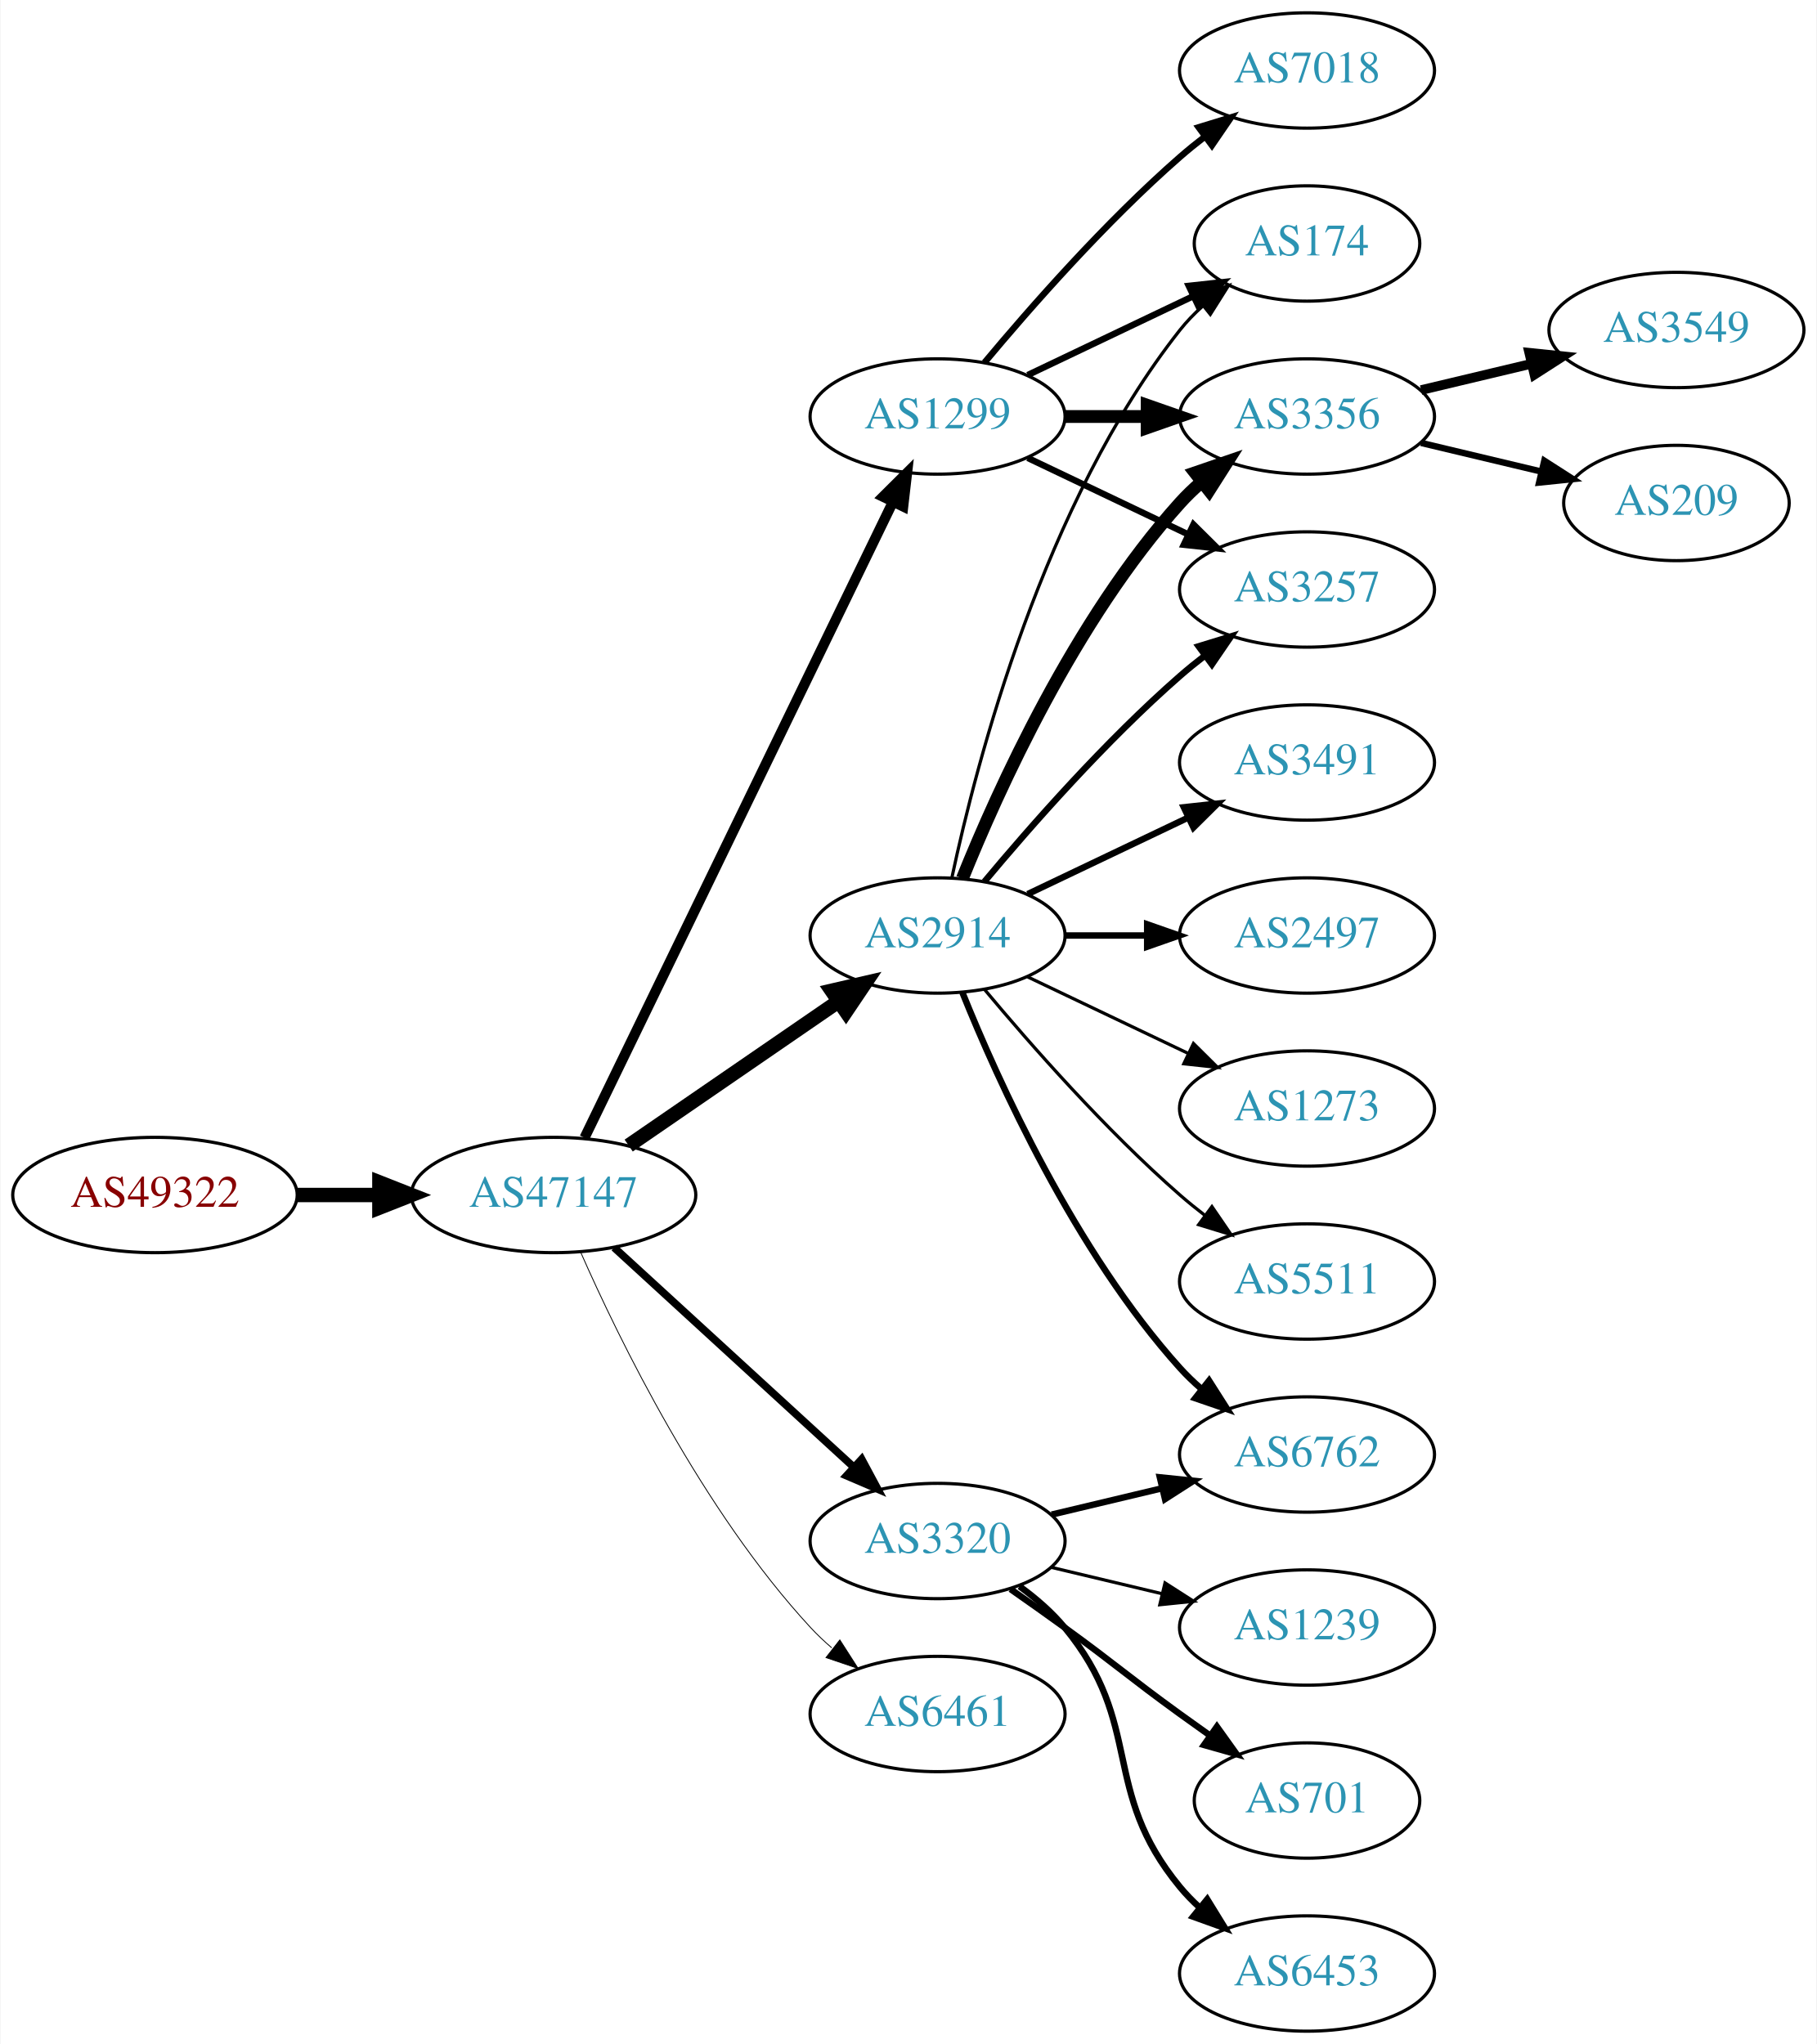
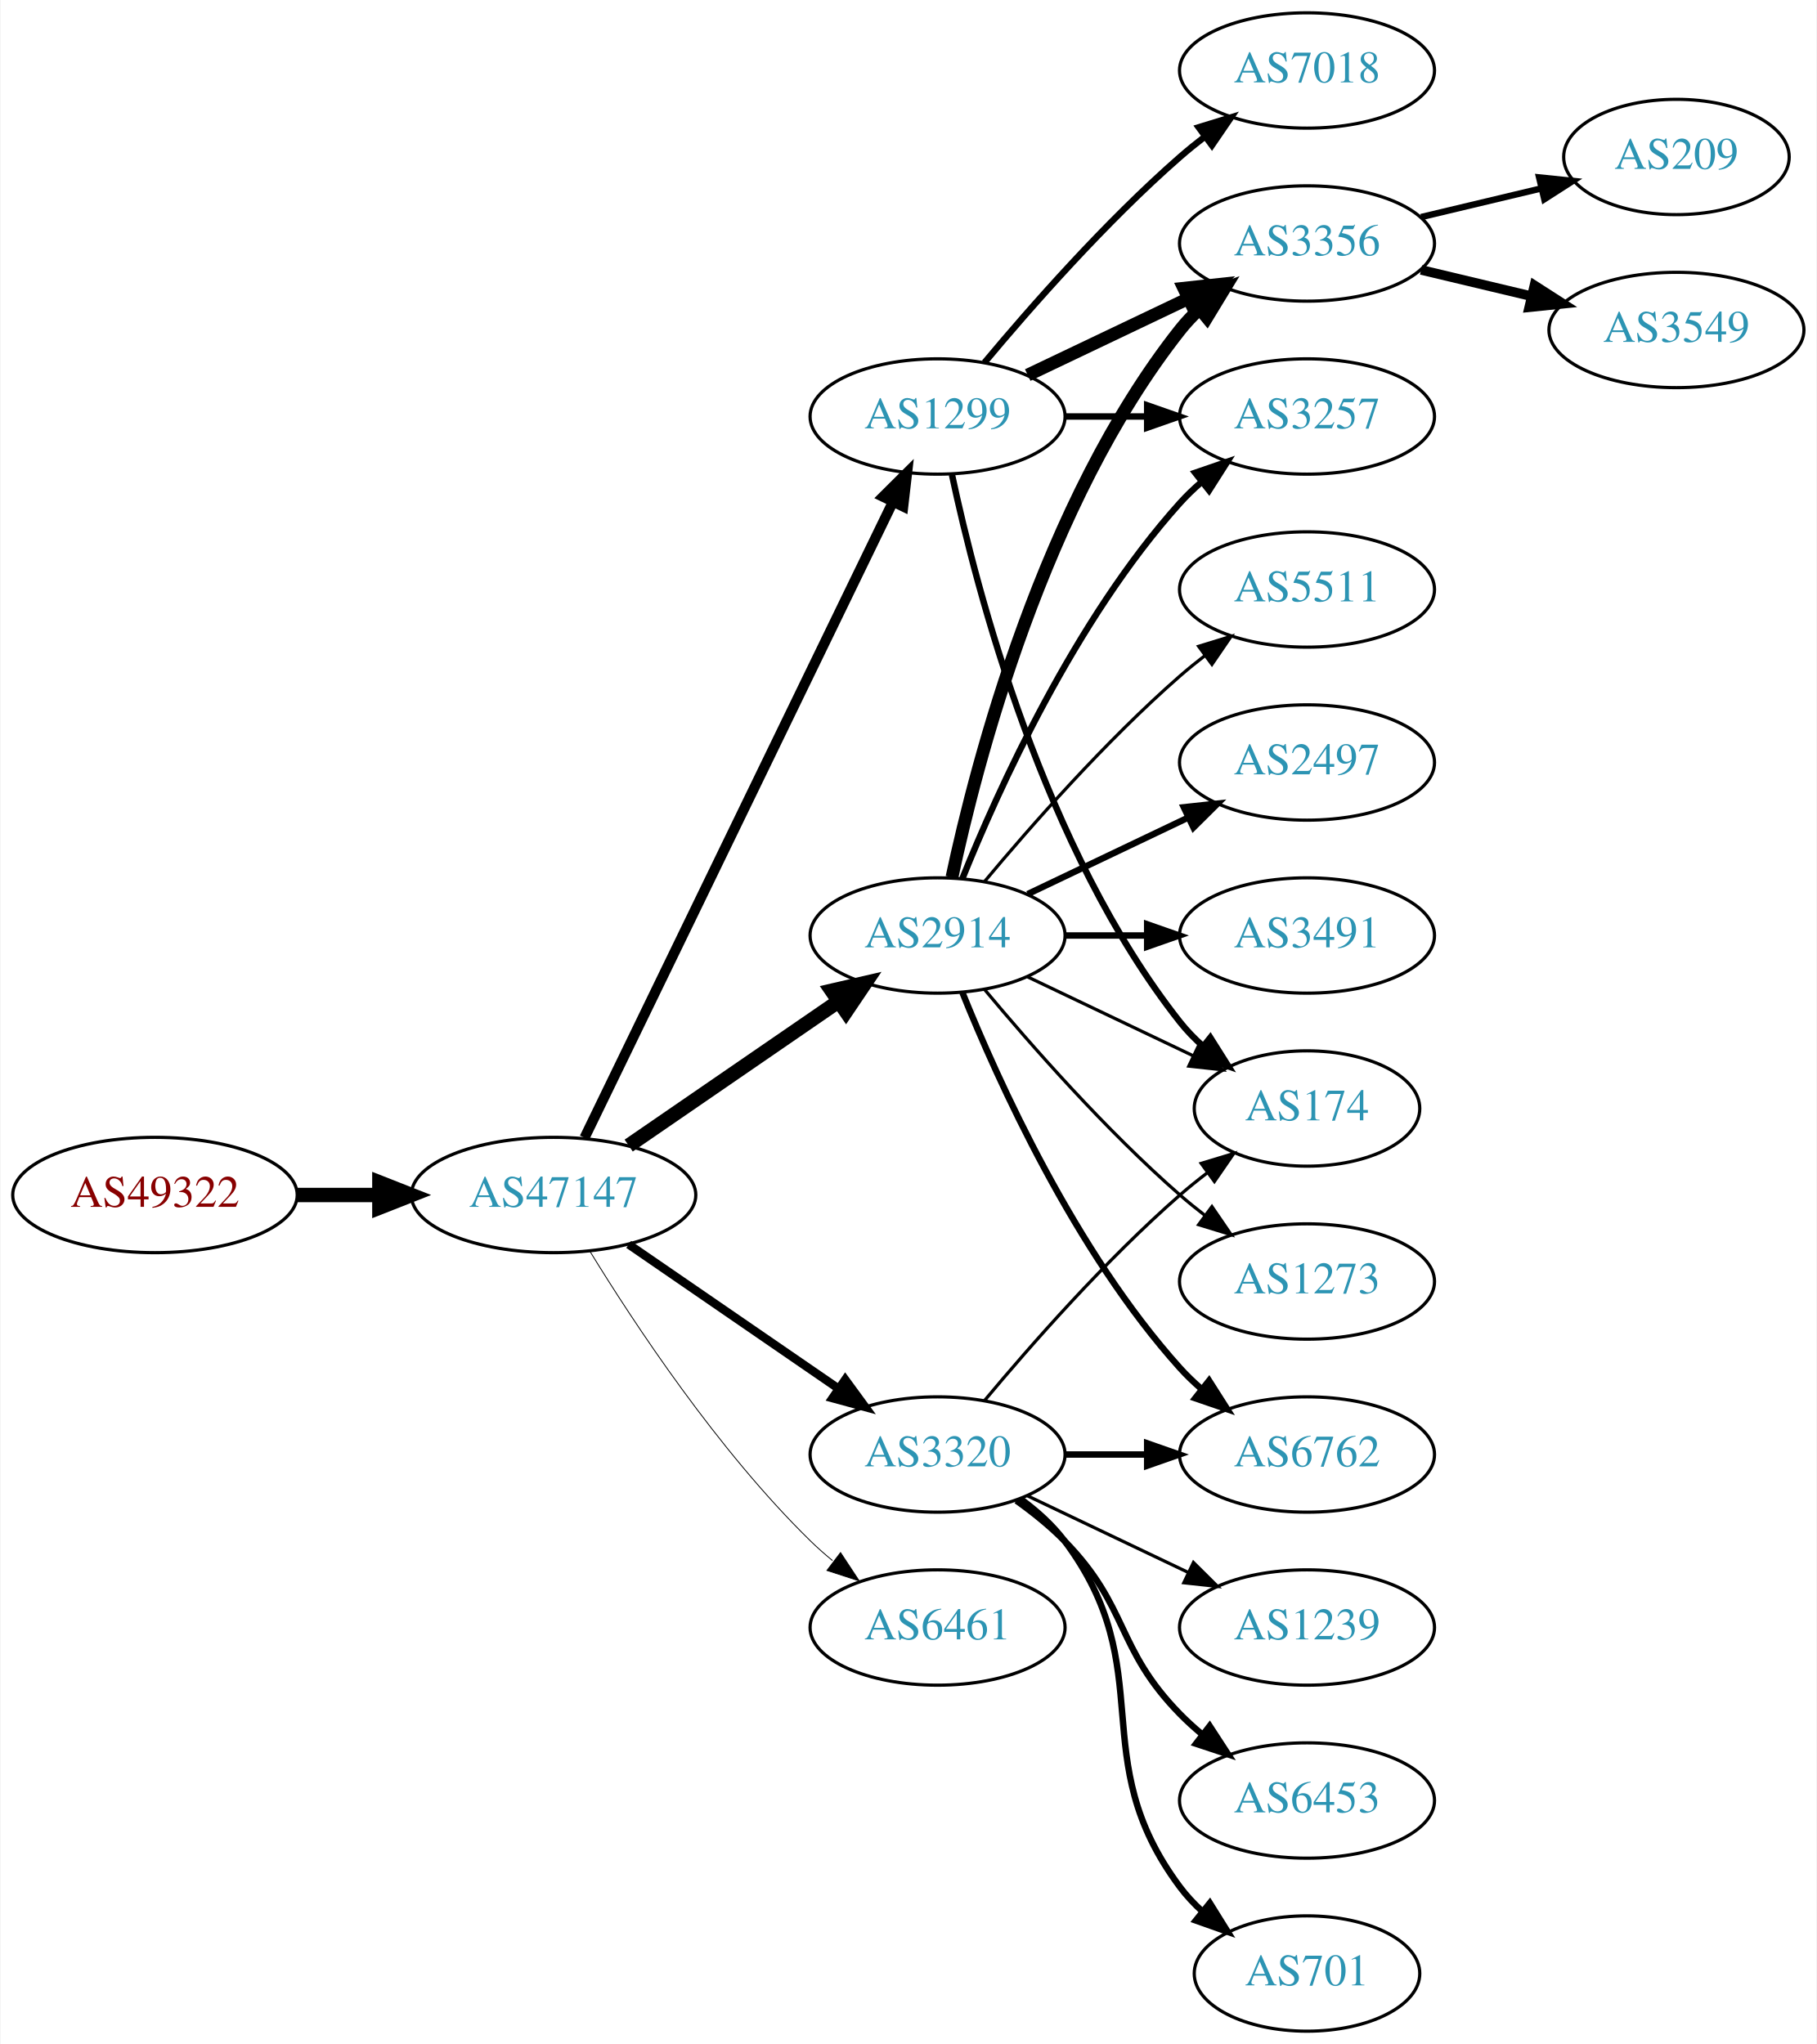
<svg xmlns="http://www.w3.org/2000/svg" xmlns:xlink="http://www.w3.org/1999/xlink" width="567pt" height="638pt" viewBox="0.00 0.00 566.66 638.00">
  <g id="graph0" class="graph" transform="scale(1 1) rotate(0) translate(4 634)">
    <polygon fill="white" stroke="none" points="-4,4 -4,-634 562.663,-634 562.663,4 -4,4" />
    <g id="node1" class="node">
      <g id="a_node1">
        <a xlink:href="/asn/49322" xlink:title="AS49322 ~ ViM Internetdienstleistungen GmbH [AT]">
          <ellipse fill="#ffffff" stroke="black" cx="44.196" cy="-261" rx="44.393" ry="18" />
          <text text-anchor="middle" x="44.196" y="-257.3" font-family="Times,serif" font-size="14.00" fill="#880000">AS49322</text>
        </a>
      </g>
    </g>
    <g id="node2" class="node">
      <g id="a_node2">
        <a xlink:href="/asn/47147" xlink:title="AS47147 ~ ANEXIA Internetdienstleistungs GmbH [AT]">
          <ellipse fill="#ffffff" stroke="black" cx="168.588" cy="-261" rx="44.393" ry="18" />
          <text text-anchor="middle" x="168.588" y="-257.3" font-family="Times,serif" font-size="14.00" fill="#2c94b3">AS47147</text>
        </a>
      </g>
    </g>
    <g id="edge1" class="edge">
      <path fill="none" stroke="black" stroke-width="4.5" d="M88.692,-261C96.898,-261 105.569,-261 114.041,-261" />
      <polygon fill="black" stroke="black" stroke-width="4.5" points="114.233,-264.938 124.233,-261 114.233,-257.063 114.233,-264.938" />
    </g>
    <g id="node3" class="node">
      <g id="a_node3">
        <a xlink:href="/asn/2914" xlink:title="AS2914 ~ NTT America, Inc. [US]">
          <ellipse fill="#ffffff" stroke="black" cx="288.431" cy="-342" rx="39.794" ry="18" />
          <text text-anchor="middle" x="288.431" y="-338.3" font-family="Times,serif" font-size="14.00" fill="#2c94b3">AS2914</text>
        </a>
      </g>
    </g>
    <g id="edge2" class="edge">
      <path fill="none" stroke="black" stroke-width="4.5" d="M192.031,-276.426C210.612,-289.198 237.173,-307.455 257.553,-321.463" />
      <polygon fill="black" stroke="black" stroke-width="4.5" points="255.396,-324.758 265.867,-327.178 259.856,-318.269 255.396,-324.758" />
    </g>
    <g id="node4" class="node">
      <g id="a_node4">
-         <a xlink:href="/asn/3320" xlink:title="AS3320 ~ DTAG [DE]">
-           <ellipse fill="#ffffff" stroke="black" cx="288.431" cy="-153" rx="39.794" ry="18" />
-           <text text-anchor="middle" x="288.431" y="-149.3" font-family="Times,serif" font-size="14.00" fill="#2c94b3">AS3320</text>
-         </a>
-       </g>
-     </g>
-     <g id="edge3" class="edge">
-       <path fill="none" stroke="black" stroke-width="2.382" d="M187.486,-244.597C207.414,-226.333 239.772,-196.678 262.249,-176.079" />
-       <polygon fill="black" stroke="black" stroke-width="2.382" points="264.743,-178.54 269.751,-169.203 260.014,-173.38 264.743,-178.54" />
-     </g>
-     <g id="node5" class="node">
-       <g id="a_node5">
        <a xlink:href="/asn/1299" xlink:title="AS1299 ~ Telia Carrier [EU]">
          <ellipse fill="#ffffff" stroke="black" cx="288.431" cy="-504" rx="39.794" ry="18" />
          <text text-anchor="middle" x="288.431" y="-500.3" font-family="Times,serif" font-size="14.00" fill="#2c94b3">AS1299</text>
        </a>
      </g>
    </g>
-     <g id="edge4" class="edge">
+     <g id="edge3" class="edge">
      <path fill="none" stroke="black" stroke-width="3.176" d="M178.253,-278.868C198.734,-321.101 250.221,-427.272 274.447,-477.227" />
      <polygon fill="black" stroke="black" stroke-width="3.176" points="271.399,-478.963 278.912,-486.433 277.697,-475.908 271.399,-478.963" />
+     </g>
+     <g id="node5" class="node">
+       <g id="a_node5">
+         <a xlink:href="/asn/3320" xlink:title="AS3320 ~ DTAG [DE]">
+           <ellipse fill="#ffffff" stroke="black" cx="288.431" cy="-180" rx="39.794" ry="18" />
+           <text text-anchor="middle" x="288.431" y="-176.3" font-family="Times,serif" font-size="14.00" fill="#2c94b3">AS3320</text>
+         </a>
+       </g>
+     </g>
+     <g id="edge4" class="edge">
+       <path fill="none" stroke="black" stroke-width="2.647" d="M192.031,-245.574C210.612,-232.802 237.173,-214.545 257.553,-200.537" />
+       <polygon fill="black" stroke="black" stroke-width="2.647" points="259.609,-203.371 265.867,-194.822 255.643,-197.602 259.609,-203.371" />
    </g>
    <g id="node6" class="node">
      <g id="a_node6">
        <a xlink:href="/asn/6461" xlink:title="AS6461 ~ Zayo Bandwidth [US]">
-           <ellipse fill="#ffffff" stroke="black" cx="288.431" cy="-99" rx="39.794" ry="18" />
-           <text text-anchor="middle" x="288.431" y="-95.3" font-family="Times,serif" font-size="14.00" fill="#2c94b3">AS6461</text>
+           <ellipse fill="#ffffff" stroke="black" cx="288.431" cy="-126" rx="39.794" ry="18" />
+           <text text-anchor="middle" x="288.431" y="-122.3" font-family="Times,serif" font-size="14.00" fill="#2c94b3">AS6461</text>
        </a>
      </g>
    </g>
    <g id="edge5" class="edge">
-       <path fill="none" stroke="black" stroke-width="0.265" d="M177.004,-243.239C189.072,-215.817 215.044,-162.527 248.784,-126 250.815,-123.802 253.054,-121.681 255.4,-119.66" />
-       <polygon fill="black" stroke="black" stroke-width="0.265" points="257.927,-122.126 263.644,-113.206 253.612,-116.614 257.927,-122.126" />
+       <path fill="none" stroke="black" stroke-width="0.265" d="M179.854,-243.56C193.662,-221.009 219.851,-181.278 248.784,-153 250.924,-150.908 253.242,-148.863 255.642,-146.894" />
+       <polygon fill="black" stroke="black" stroke-width="0.265" points="258.152,-149.382 263.983,-140.536 253.908,-143.815 258.152,-149.382" />
    </g>
    <g id="node7" class="node">
      <g id="a_node7">
-         <a xlink:href="/asn/174" xlink:title="AS174 ~ Cogent Communications [US]">
-           <ellipse fill="#ffffff" stroke="black" cx="403.724" cy="-558" rx="35.194" ry="18" />
-           <text text-anchor="middle" x="403.724" y="-554.3" font-family="Times,serif" font-size="14.00" fill="#2c94b3">AS174</text>
+         <a xlink:href="/asn/2497" xlink:title="AS2497 ~ Internet Initiative Japan Inc. [JP]">
+           <ellipse fill="#ffffff" stroke="black" cx="403.724" cy="-396" rx="39.794" ry="18" />
+           <text text-anchor="middle" x="403.724" y="-392.3" font-family="Times,serif" font-size="14.00" fill="#2c94b3">AS2497</text>
        </a>
      </g>
    </g>
    <g id="edge6" class="edge">
-       <path fill="none" stroke="black" d="M292.921,-360.16C300.552,-396.03 321.544,-477.155 364.077,-531 366.157,-533.633 368.562,-536.116 371.135,-538.428" />
-       <polygon fill="black" stroke="black" points="369.192,-541.354 379.198,-544.835 373.546,-535.873 369.192,-541.354" />
+       <path fill="none" stroke="black" stroke-width="2" d="M316.567,-354.934C331.561,-362.081 350.382,-371.052 366.605,-378.785" />
+       <polygon fill="black" stroke="black" stroke-width="2" points="365.276,-382.028 375.809,-383.171 368.288,-375.709 365.276,-382.028" />
    </g>
    <g id="node8" class="node">
      <g id="a_node8">
-         <a xlink:href="/asn/3356" xlink:title="AS3356 ~ Level 3 Parent, LLC [US]">
-           <ellipse fill="#ffffff" stroke="black" cx="403.724" cy="-504" rx="39.794" ry="18" />
-           <text text-anchor="middle" x="403.724" y="-500.3" font-family="Times,serif" font-size="14.00" fill="#2c94b3">AS3356</text>
+         <a xlink:href="/asn/174" xlink:title="AS174 ~ Cogent Communications [US]">
+           <ellipse fill="#ffffff" stroke="black" cx="403.724" cy="-288" rx="35.194" ry="18" />
+           <text text-anchor="middle" x="403.724" y="-284.3" font-family="Times,serif" font-size="14.00" fill="#2c94b3">AS174</text>
        </a>
      </g>
    </g>
    <g id="edge7" class="edge">
-       <path fill="none" stroke="black" stroke-width="4" d="M296.179,-359.787C307.23,-387.243 331.283,-440.578 364.077,-477 366.08,-479.224 368.298,-481.363 370.631,-483.397" />
-       <polygon fill="black" stroke="black" stroke-width="4" points="368.829,-486.433 378.85,-489.873 373.161,-480.935 368.829,-486.433" />
+       <path fill="none" stroke="black" d="M316.567,-329.066C331.999,-321.71 351.485,-312.423 368.02,-304.541" />
+       <polygon fill="black" stroke="black" points="369.84,-307.551 377.361,-300.089 366.828,-301.232 369.84,-307.551" />
    </g>
    <g id="node9" class="node">
      <g id="a_node9">
-         <a xlink:href="/asn/3491" xlink:title="AS3491 ~ PCCW Global, Inc. [US]">
-           <ellipse fill="#ffffff" stroke="black" cx="403.724" cy="-396" rx="39.794" ry="18" />
-           <text text-anchor="middle" x="403.724" y="-392.3" font-family="Times,serif" font-size="14.00" fill="#2c94b3">AS3491</text>
-         </a>
-       </g>
-     </g>
-     <g id="edge8" class="edge">
-       <path fill="none" stroke="black" stroke-width="2" d="M316.567,-354.934C331.561,-362.081 350.382,-371.052 366.605,-378.785" />
-       <polygon fill="black" stroke="black" stroke-width="2" points="365.276,-382.028 375.809,-383.171 368.288,-375.709 365.276,-382.028" />
-     </g>
-     <g id="node10" class="node">
-       <g id="a_node10">
-         <a xlink:href="/asn/2497" xlink:title="AS2497 ~ Internet Initiative Japan Inc. [JP]">
-           <ellipse fill="#ffffff" stroke="black" cx="403.724" cy="-342" rx="39.794" ry="18" />
-           <text text-anchor="middle" x="403.724" y="-338.3" font-family="Times,serif" font-size="14.00" fill="#2c94b3">AS2497</text>
-         </a>
-       </g>
-     </g>
-     <g id="edge9" class="edge">
-       <path fill="none" stroke="black" stroke-width="2" d="M328.103,-342C336.306,-342 345.07,-342 353.602,-342" />
-       <polygon fill="black" stroke="black" stroke-width="2" points="353.841,-345.5 363.841,-342 353.841,-338.5 353.841,-345.5" />
-     </g>
-     <g id="node11" class="node">
-       <g id="a_node11">
        <a xlink:href="/asn/6762" xlink:title="AS6762 ~ TELECOM ITALIA SPARKLE S.p.A. [IT]">
          <ellipse fill="#ffffff" stroke="black" cx="403.724" cy="-180" rx="39.794" ry="18" />
          <text text-anchor="middle" x="403.724" y="-176.3" font-family="Times,serif" font-size="14.00" fill="#2c94b3">AS6762</text>
        </a>
      </g>
    </g>
-     <g id="edge10" class="edge">
+     <g id="edge8" class="edge">
      <path fill="none" stroke="black" stroke-width="2" d="M296.179,-324.213C307.23,-296.757 331.283,-243.422 364.077,-207 366.08,-204.776 368.298,-202.637 370.631,-200.603" />
      <polygon fill="black" stroke="black" stroke-width="2" points="373.161,-203.065 378.85,-194.127 368.829,-197.567 373.161,-203.065" />
    </g>
+     <g id="node10" class="node">
+       <g id="a_node10">
+         <a xlink:href="/asn/3356" xlink:title="AS3356 ~ Level 3 Parent, LLC [US]">
+           <ellipse fill="#ffffff" stroke="black" cx="403.724" cy="-558" rx="39.794" ry="18" />
+           <text text-anchor="middle" x="403.724" y="-554.3" font-family="Times,serif" font-size="14.00" fill="#2c94b3">AS3356</text>
+         </a>
+       </g>
+     </g>
+     <g id="edge9" class="edge">
+       <path fill="none" stroke="black" stroke-width="4" d="M292.921,-360.16C300.552,-396.03 321.544,-477.155 364.077,-531 365.885,-533.288 367.937,-535.462 370.132,-537.51" />
+       <polygon fill="black" stroke="black" stroke-width="4" points="368.043,-540.323 377.992,-543.966 372.486,-534.914 368.043,-540.323" />
+     </g>
+     <g id="node11" class="node">
+       <g id="a_node11">
+         <a xlink:href="/asn/3257" xlink:title="AS3257 ~ GTT [DE]">
+           <ellipse fill="#ffffff" stroke="black" cx="403.724" cy="-504" rx="39.794" ry="18" />
+           <text text-anchor="middle" x="403.724" y="-500.3" font-family="Times,serif" font-size="14.00" fill="#2c94b3">AS3257</text>
+         </a>
+       </g>
+     </g>
+     <g id="edge10" class="edge">
+       <path fill="none" stroke="black" stroke-width="2" d="M296.179,-359.787C307.23,-387.243 331.283,-440.578 364.077,-477 366.08,-479.224 368.298,-481.363 370.631,-483.397" />
+       <polygon fill="black" stroke="black" stroke-width="2" points="368.829,-486.433 378.85,-489.873 373.161,-480.935 368.829,-486.433" />
+     </g>
    <g id="node12" class="node">
      <g id="a_node12">
-         <a xlink:href="/asn/3257" xlink:title="AS3257 ~ GTT [DE]">
-           <ellipse fill="#ffffff" stroke="black" cx="403.724" cy="-450" rx="39.794" ry="18" />
-           <text text-anchor="middle" x="403.724" y="-446.3" font-family="Times,serif" font-size="14.00" fill="#2c94b3">AS3257</text>
+         <a xlink:href="/asn/3491" xlink:title="AS3491 ~ PCCW Global, Inc. [US]">
+           <ellipse fill="#ffffff" stroke="black" cx="403.724" cy="-342" rx="39.794" ry="18" />
+           <text text-anchor="middle" x="403.724" y="-338.3" font-family="Times,serif" font-size="14.00" fill="#2c94b3">AS3491</text>
        </a>
      </g>
    </g>
    <g id="edge11" class="edge">
-       <path fill="none" stroke="black" stroke-width="2" d="M303.061,-358.817C317.343,-375.929 340.89,-402.745 364.077,-423 366.543,-425.154 369.182,-427.294 371.879,-429.372" />
-       <polygon fill="black" stroke="black" stroke-width="2" points="369.904,-432.264 380.033,-435.37 374.052,-426.625 369.904,-432.264" />
+       <path fill="none" stroke="black" stroke-width="2" d="M328.103,-342C336.306,-342 345.07,-342 353.602,-342" />
+       <polygon fill="black" stroke="black" stroke-width="2" points="353.841,-345.5 363.841,-342 353.841,-338.5 353.841,-345.5" />
    </g>
    <g id="node13" class="node">
      <g id="a_node13">
        <a xlink:href="/asn/1273" xlink:title="AS1273 ~ Vodafone Group PLC [EU]">
-           <ellipse fill="#ffffff" stroke="black" cx="403.724" cy="-288" rx="39.794" ry="18" />
-           <text text-anchor="middle" x="403.724" y="-284.3" font-family="Times,serif" font-size="14.00" fill="#2c94b3">AS1273</text>
+           <ellipse fill="#ffffff" stroke="black" cx="403.724" cy="-234" rx="39.794" ry="18" />
+           <text text-anchor="middle" x="403.724" y="-230.3" font-family="Times,serif" font-size="14.00" fill="#2c94b3">AS1273</text>
        </a>
      </g>
    </g>
    <g id="edge12" class="edge">
-       <path fill="none" stroke="black" d="M316.567,-329.066C331.561,-321.919 350.382,-312.948 366.605,-305.215" />
-       <polygon fill="black" stroke="black" points="368.288,-308.291 375.809,-300.829 365.276,-301.972 368.288,-308.291" />
+       <path fill="none" stroke="black" d="M303.061,-325.183C317.343,-308.071 340.89,-281.255 364.077,-261 366.543,-258.846 369.182,-256.706 371.879,-254.628" />
+       <polygon fill="black" stroke="black" points="374.052,-257.375 380.033,-248.63 369.904,-251.736 374.052,-257.375" />
    </g>
    <g id="node14" class="node">
      <g id="a_node14">
        <a xlink:href="/asn/5511" xlink:title="AS5511 ~ Orange S.A. [FR]">
-           <ellipse fill="#ffffff" stroke="black" cx="403.724" cy="-234" rx="39.794" ry="18" />
-           <text text-anchor="middle" x="403.724" y="-230.3" font-family="Times,serif" font-size="14.00" fill="#2c94b3">AS5511</text>
+           <ellipse fill="#ffffff" stroke="black" cx="403.724" cy="-450" rx="39.794" ry="18" />
+           <text text-anchor="middle" x="403.724" y="-446.3" font-family="Times,serif" font-size="14.00" fill="#2c94b3">AS5511</text>
        </a>
      </g>
    </g>
    <g id="edge13" class="edge">
-       <path fill="none" stroke="black" d="M303.061,-325.183C317.343,-308.071 340.89,-281.255 364.077,-261 366.543,-258.846 369.182,-256.706 371.879,-254.628" />
-       <polygon fill="black" stroke="black" points="374.052,-257.375 380.033,-248.63 369.904,-251.736 374.052,-257.375" />
+       <path fill="none" stroke="black" d="M303.061,-358.817C317.343,-375.929 340.89,-402.745 364.077,-423 366.543,-425.154 369.182,-427.294 371.879,-429.372" />
+       <polygon fill="black" stroke="black" points="369.904,-432.264 380.033,-435.37 374.052,-426.625 369.904,-432.264" />
+     </g>
+     <g id="edge15" class="edge">
+       <path fill="none" stroke="black" stroke-width="2" d="M292.921,-485.84C300.552,-449.97 321.544,-368.845 364.077,-315 366.157,-312.367 368.562,-309.884 371.135,-307.572" />
+       <polygon fill="black" stroke="black" stroke-width="2" points="373.546,-310.127 379.198,-301.165 369.192,-304.646 373.546,-310.127" />
+     </g>
+     <g id="edge17" class="edge">
+       <path fill="none" stroke="black" stroke-width="4" d="M316.567,-516.934C331.561,-524.081 350.382,-533.052 366.605,-540.785" />
+       <polygon fill="black" stroke="black" stroke-width="4" points="365.276,-544.028 375.809,-545.171 368.288,-537.709 365.276,-544.028" />
    </g>
    <g id="edge16" class="edge">
-       <path fill="none" stroke="black" stroke-width="2" d="M324.038,-161.248C334.909,-163.838 347.064,-166.735 358.506,-169.462" />
-       <polygon fill="black" stroke="black" stroke-width="2" points="357.789,-172.889 368.328,-171.803 359.412,-166.08 357.789,-172.889" />
+       <path fill="none" stroke="black" stroke-width="2" d="M328.103,-504C336.306,-504 345.07,-504 353.602,-504" />
+       <polygon fill="black" stroke="black" stroke-width="2" points="353.841,-507.5 363.841,-504 353.841,-500.5 353.841,-507.5" />
    </g>
    <g id="node15" class="node">
      <g id="a_node15">
+         <a xlink:href="/asn/7018" xlink:title="AS7018 ~ AT&amp;T Services, Inc. [US]">
+           <ellipse fill="#ffffff" stroke="black" cx="403.724" cy="-612" rx="39.794" ry="18" />
+           <text text-anchor="middle" x="403.724" y="-608.3" font-family="Times,serif" font-size="14.00" fill="#2c94b3">AS7018</text>
+         </a>
+       </g>
+     </g>
+     <g id="edge14" class="edge">
+       <path fill="none" stroke="black" stroke-width="2" d="M303.061,-520.817C317.343,-537.929 340.89,-564.745 364.077,-585 366.543,-587.154 369.182,-589.294 371.879,-591.372" />
+       <polygon fill="black" stroke="black" stroke-width="2" points="369.904,-594.264 380.033,-597.37 374.052,-588.625 369.904,-594.264" />
+     </g>
+     <g id="edge24" class="edge">
+       <path fill="none" stroke="black" d="M303.061,-196.817C317.343,-213.929 340.89,-240.745 364.077,-261 366.747,-263.332 369.62,-265.648 372.55,-267.886" />
+       <polygon fill="black" stroke="black" points="370.701,-270.87 380.841,-273.939 374.828,-265.216 370.701,-270.87" />
+     </g>
+     <g id="edge23" class="edge">
+       <path fill="none" stroke="black" stroke-width="2" d="M328.103,-180C336.306,-180 345.07,-180 353.602,-180" />
+       <polygon fill="black" stroke="black" stroke-width="2" points="353.841,-183.5 363.841,-180 353.841,-176.5 353.841,-183.5" />
+     </g>
+     <g id="node18" class="node">
+       <g id="a_node18">
        <a xlink:href="/asn/1239" xlink:title="AS1239 ~ Sprint [US]">
          <ellipse fill="#ffffff" stroke="black" cx="403.724" cy="-126" rx="39.794" ry="18" />
          <text text-anchor="middle" x="403.724" y="-122.3" font-family="Times,serif" font-size="14.00" fill="#2c94b3">AS1239</text>
        </a>
      </g>
    </g>
-     <g id="edge14" class="edge">
-       <path fill="none" stroke="black" d="M324.038,-144.752C334.909,-142.162 347.064,-139.265 358.506,-136.538" />
-       <polygon fill="black" stroke="black" points="359.412,-139.92 368.328,-134.197 357.789,-133.111 359.412,-139.92" />
+     <g id="edge20" class="edge">
+       <path fill="none" stroke="black" d="M316.567,-167.066C331.561,-159.919 350.382,-150.948 366.605,-143.215" />
+       <polygon fill="black" stroke="black" points="368.288,-146.291 375.809,-138.829 365.276,-139.972 368.288,-146.291" />
+     </g>
+     <g id="node19" class="node">
+       <g id="a_node19">
+         <a xlink:href="/asn/6453" xlink:title="AS6453 ~ TATA COMMUNICATIONS (AMERICA) INC [US]">
+           <ellipse fill="#ffffff" stroke="black" cx="403.724" cy="-72" rx="39.794" ry="18" />
+           <text text-anchor="middle" x="403.724" y="-68.3" font-family="Times,serif" font-size="14.00" fill="#2c94b3">AS6453</text>
+         </a>
+       </g>
+     </g>
+     <g id="edge21" class="edge">
+       <path fill="none" stroke="black" stroke-width="2" d="M313.025,-165.611C318.281,-161.852 323.613,-157.563 328.077,-153 348.25,-132.383 343.905,-119.617 364.077,-99 366.17,-96.861 368.453,-94.782 370.83,-92.79" />
+       <polygon fill="black" stroke="black" stroke-width="2" points="373.349,-95.268 379.13,-86.389 369.074,-89.725 373.349,-95.268" />
+     </g>
+     <g id="node20" class="node">
+       <g id="a_node20">
+         <a xlink:href="/asn/701" xlink:title="AS701 ~ UUNET [US]">
+           <ellipse fill="#ffffff" stroke="black" cx="403.724" cy="-18" rx="35.194" ry="18" />
+           <text text-anchor="middle" x="403.724" y="-14.3" font-family="Times,serif" font-size="14.00" fill="#2c94b3">AS701</text>
+         </a>
+       </g>
+     </g>
+     <g id="edge22" class="edge">
+       <path fill="none" stroke="black" stroke-width="2" d="M314.362,-166.118C319.438,-162.389 324.356,-157.984 328.077,-153 358.349,-112.458 333.806,-85.542 364.077,-45 366.085,-42.311 368.441,-39.791 370.982,-37.455" />
+       <polygon fill="black" stroke="black" stroke-width="2" points="373.397,-40.004 378.998,-31.011 369.011,-34.548 373.397,-40.004" />
    </g>
    <g id="node16" class="node">
      <g id="a_node16">
-         <a xlink:href="/asn/701" xlink:title="AS701 ~ UUNET [US]">
-           <ellipse fill="#ffffff" stroke="black" cx="403.724" cy="-72" rx="35.194" ry="18" />
-           <text text-anchor="middle" x="403.724" y="-68.3" font-family="Times,serif" font-size="14.00" fill="#2c94b3">AS701</text>
-         </a>
-       </g>
-     </g>
-     <g id="edge15" class="edge">
-       <path fill="none" stroke="black" stroke-width="2" d="M311.188,-137.991C316.722,-134.121 322.641,-129.936 328.077,-126 344.277,-114.271 347.877,-110.729 364.077,-99 367.106,-96.807 370.285,-94.537 373.463,-92.287" />
-       <polygon fill="black" stroke="black" stroke-width="2" points="375.606,-95.059 381.774,-86.445 371.58,-89.333 375.606,-95.059" />
+         <a xlink:href="/asn/209" xlink:title="AS209 ~ CenturyLink Communications, LLC [US]">
+           <ellipse fill="#ffffff" stroke="black" cx="519.017" cy="-585" rx="35.194" ry="18" />
+           <text text-anchor="middle" x="519.017" y="-581.3" font-family="Times,serif" font-size="14.00" fill="#2c94b3">AS209</text>
+         </a>
+       </g>
+     </g>
+     <g id="edge18" class="edge">
+       <path fill="none" stroke="black" stroke-width="2" d="M439.331,-566.248C451.125,-569.058 464.43,-572.229 476.698,-575.153" />
+       <polygon fill="black" stroke="black" stroke-width="2" points="476.164,-578.624 486.703,-577.537 477.787,-571.814 476.164,-578.624" />
    </g>
    <g id="node17" class="node">
      <g id="a_node17">
-         <a xlink:href="/asn/6453" xlink:title="AS6453 ~ TATA COMMUNICATIONS (AMERICA) INC [US]">
-           <ellipse fill="#ffffff" stroke="black" cx="403.724" cy="-18" rx="39.794" ry="18" />
-           <text text-anchor="middle" x="403.724" y="-14.3" font-family="Times,serif" font-size="14.00" fill="#2c94b3">AS6453</text>
-         </a>
-       </g>
-     </g>
-     <g id="edge17" class="edge">
-       <path fill="none" stroke="black" stroke-width="2" d="M314.012,-138.844C319.106,-135.128 324.12,-130.799 328.077,-126 353.142,-95.606 339.013,-75.394 364.077,-45 365.932,-42.751 368.02,-40.604 370.238,-38.576" />
-       <polygon fill="black" stroke="black" stroke-width="2" points="372.587,-41.178 378.143,-32.156 368.174,-35.744 372.587,-41.178" />
-     </g>
-     <g id="edge21" class="edge">
-       <path fill="none" stroke="black" stroke-width="2" d="M316.567,-516.934C331.999,-524.29 351.485,-533.577 368.02,-541.459" />
-       <polygon fill="black" stroke="black" stroke-width="2" points="366.828,-544.768 377.361,-545.911 369.84,-538.449 366.828,-544.768" />
-     </g>
-     <g id="edge19" class="edge">
-       <path fill="none" stroke="black" stroke-width="4" d="M328.103,-504C336.306,-504 345.07,-504 353.602,-504" />
-       <polygon fill="black" stroke="black" stroke-width="4" points="353.841,-507.5 363.841,-504 353.841,-500.5 353.841,-507.5" />
-     </g>
-     <g id="edge20" class="edge">
-       <path fill="none" stroke="black" stroke-width="2" d="M316.567,-491.066C331.561,-483.919 350.382,-474.948 366.605,-467.215" />
-       <polygon fill="black" stroke="black" stroke-width="2" points="368.288,-470.291 375.809,-462.829 365.276,-463.972 368.288,-470.291" />
-     </g>
-     <g id="node18" class="node">
-       <g id="a_node18">
-         <a xlink:href="/asn/7018" xlink:title="AS7018 ~ AT&amp;T Services, Inc. [US]">
-           <ellipse fill="#ffffff" stroke="black" cx="403.724" cy="-612" rx="39.794" ry="18" />
-           <text text-anchor="middle" x="403.724" y="-608.3" font-family="Times,serif" font-size="14.00" fill="#2c94b3">AS7018</text>
-         </a>
-       </g>
-     </g>
-     <g id="edge18" class="edge">
-       <path fill="none" stroke="black" stroke-width="2" d="M303.061,-520.817C317.343,-537.929 340.89,-564.745 364.077,-585 366.543,-587.154 369.182,-589.294 371.879,-591.372" />
-       <polygon fill="black" stroke="black" stroke-width="2" points="369.904,-594.264 380.033,-597.37 374.052,-588.625 369.904,-594.264" />
-     </g>
-     <g id="node19" class="node">
-       <g id="a_node19">
        <a xlink:href="/asn/3549" xlink:title="AS3549 ~ Level 3 Parent, LLC [US]">
          <ellipse fill="#ffffff" stroke="black" cx="519.017" cy="-531" rx="39.794" ry="18" />
          <text text-anchor="middle" x="519.017" y="-527.3" font-family="Times,serif" font-size="14.00" fill="#2c94b3">AS3549</text>
        </a>
      </g>
    </g>
-     <g id="edge22" class="edge">
-       <path fill="none" stroke="black" stroke-width="3" d="M439.331,-512.248C450.202,-514.838 462.357,-517.735 473.799,-520.462" />
-       <polygon fill="black" stroke="black" stroke-width="3" points="473.082,-523.889 483.621,-522.803 474.705,-517.08 473.082,-523.889" />
-     </g>
-     <g id="node20" class="node">
-       <g id="a_node20">
-         <a xlink:href="/asn/209" xlink:title="AS209 ~ CenturyLink Communications, LLC [US]">
-           <ellipse fill="#ffffff" stroke="black" cx="519.017" cy="-477" rx="35.194" ry="18" />
-           <text text-anchor="middle" x="519.017" y="-473.3" font-family="Times,serif" font-size="14.00" fill="#2c94b3">AS209</text>
-         </a>
-       </g>
-     </g>
-     <g id="edge23" class="edge">
-       <path fill="none" stroke="black" stroke-width="2" d="M439.331,-495.752C451.125,-492.942 464.43,-489.771 476.698,-486.847" />
-       <polygon fill="black" stroke="black" stroke-width="2" points="477.787,-490.186 486.703,-484.463 476.164,-483.376 477.787,-490.186" />
+     <g id="edge19" class="edge">
+       <path fill="none" stroke="black" stroke-width="3" d="M439.331,-549.752C450.202,-547.162 462.357,-544.265 473.799,-541.538" />
+       <polygon fill="black" stroke="black" stroke-width="3" points="474.705,-544.92 483.621,-539.197 473.082,-538.111 474.705,-544.92" />
    </g>
  </g>
</svg>
